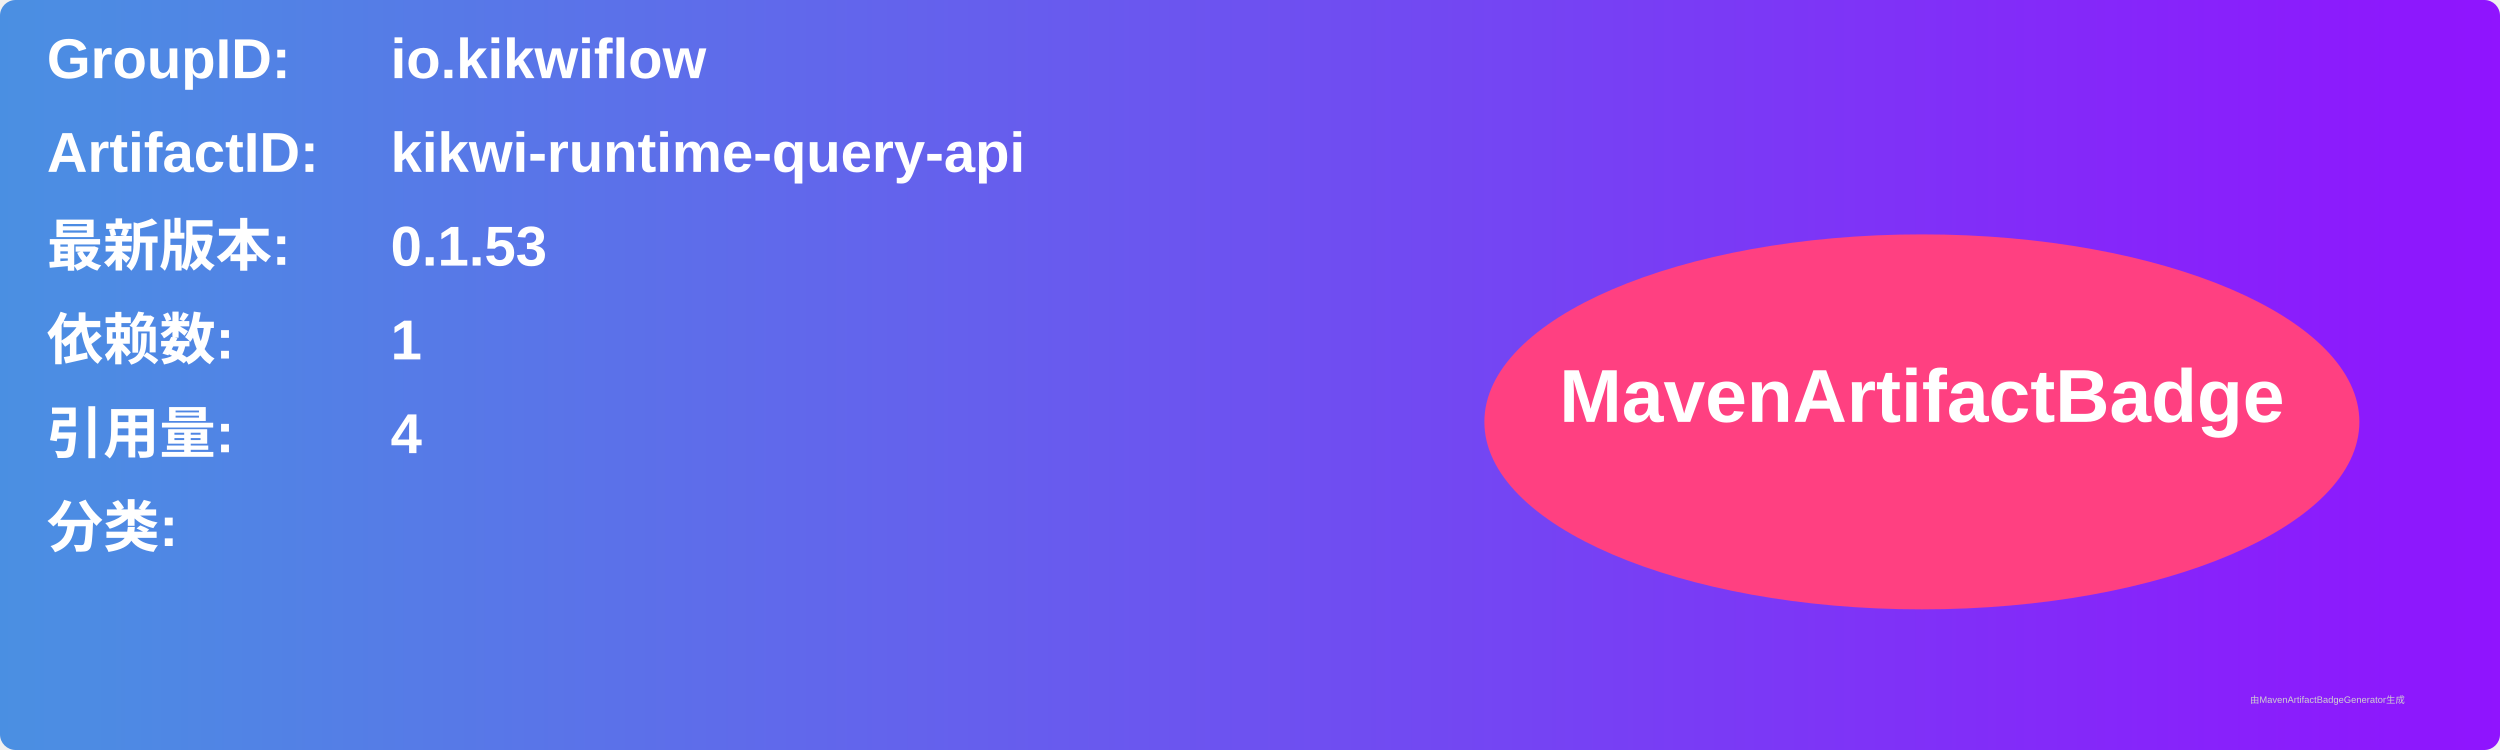
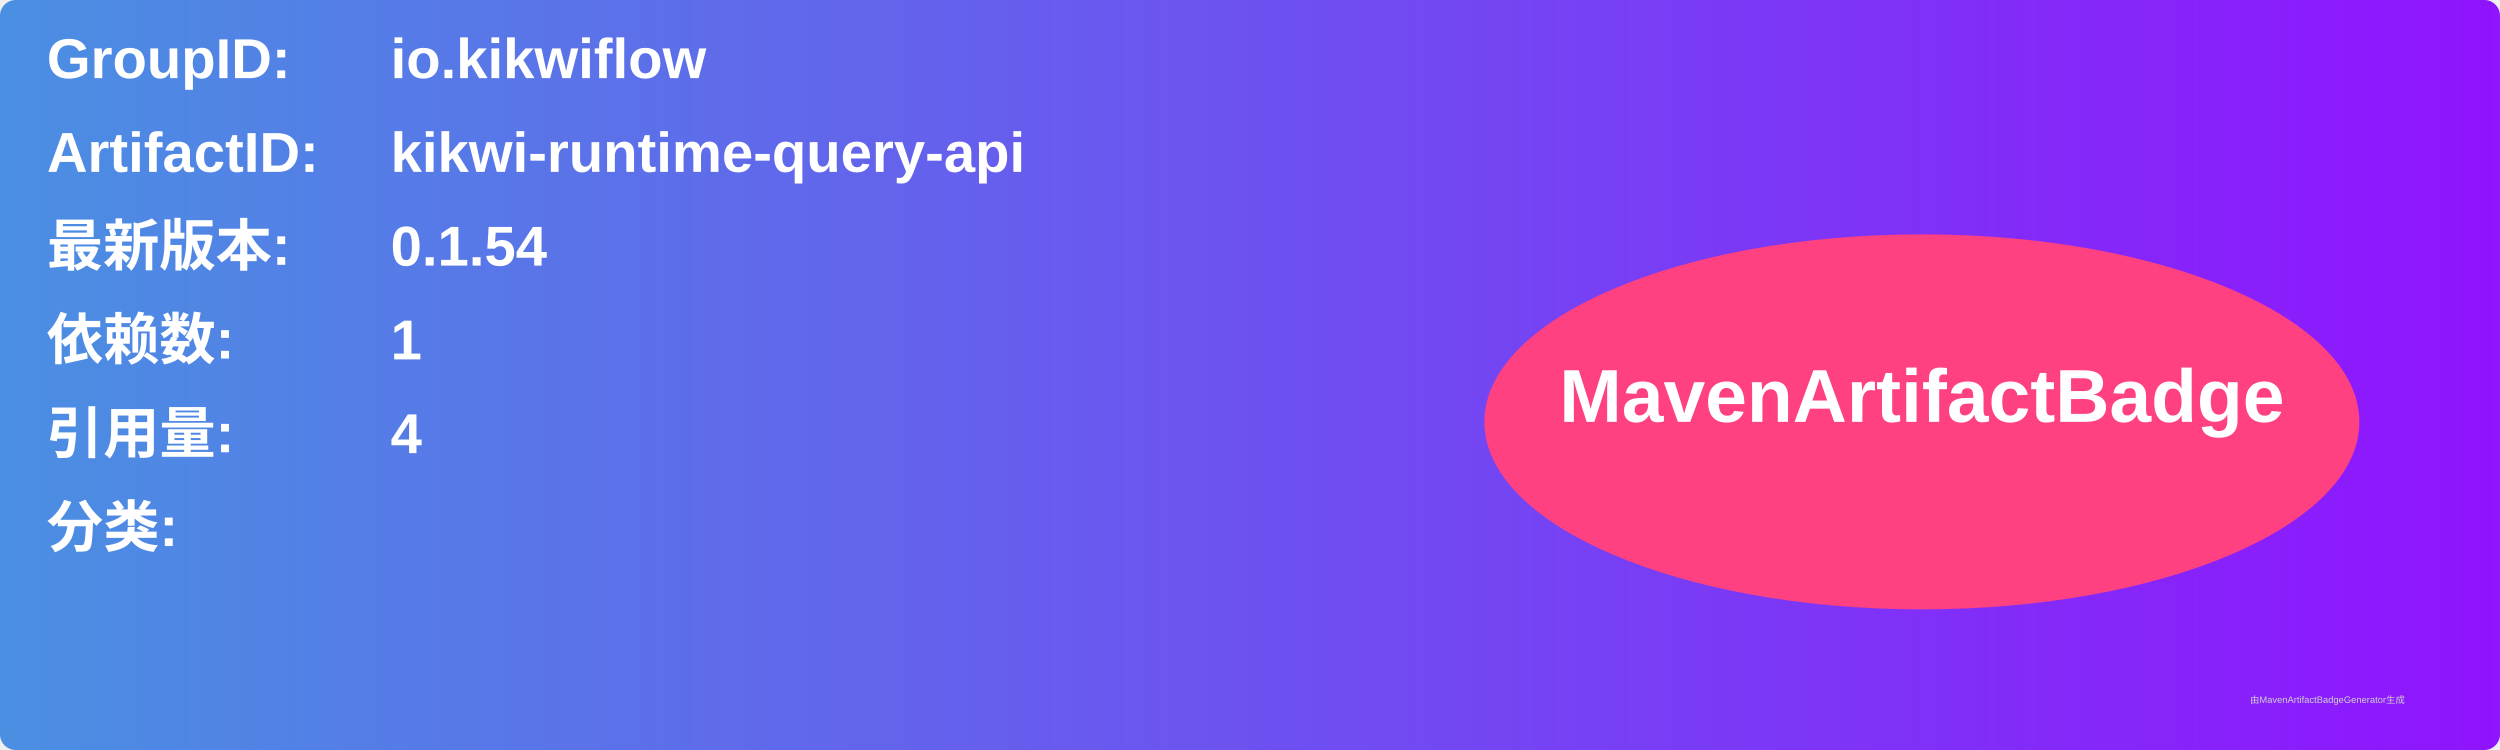
<svg xmlns="http://www.w3.org/2000/svg" width="800" height="240" viewBox="0 0 800 240">
  <linearGradient id="grad" x1="0%" y1="0%" x2="100%" y2="0%">
    <stop offset="0%" stop-color="#4a90e2" />
    <stop offset="100%" stop-color="#9013fe" />
  </linearGradient>
  <rect width="100%" height="100%" rx="5" ry="5" fill="url(#grad)" />
  <g transform="translate(15, 15)">
    <text x="0" y="10" font-family="Arial" font-size="18" fill="white" font-weight="bold" width="260">GroupID:</text>
    <text x="110" y="10" font-family="Arial" font-size="18" fill="white" font-weight="bold" width="460">io.kikwiflow</text>
    <text x="0" y="40" font-family="Arial" font-size="18" fill="white" font-weight="bold" width="260">ArtifactID:</text>
    <text x="110" y="40" font-family="Arial" font-size="18" fill="white" font-weight="bold" width="460">kikwi-runtime-query-api</text>
    <text x="0" y="70" font-family="Arial" font-size="18" fill="white" font-weight="bold">最新版本:</text>
    <text x="110" y="70" font-family="Arial" font-size="18" fill="white" font-weight="bold">
-       <tspan font-weight="bold">0.1.53</tspan>
+       <tspan font-weight="bold">0.1.54</tspan>
    </text>
    <text x="0" y="100" font-family="Arial" font-size="18" fill="white" font-weight="bold">依赖数: </text>
    <text x="110" y="100" font-family="Arial" font-size="18" fill="white">
      <tspan font-weight="bold">1</tspan>
    </text>
    <text x="0" y="130" font-family="Arial" font-size="18" fill="white" font-weight="bold">引用量: </text>
    <text x="110" y="130" font-family="Arial" font-size="18" fill="white">
      <tspan font-weight="bold">4</tspan>
    </text>
    <text x="0" y="160" font-family="Arial" font-size="18" fill="white" font-weight="bold">分类:</text>
    <text x="10" y="190" font-family="Arial" font-size="10" fill="white">
      <tspan font-weight="bold" />
    </text>
    <ellipse cx="600" cy="120" rx="140" ry="60" fill="#ff4081" />
    <text x="600" y="120" text-anchor="middle" font-family="Arial" font-size="24" fill="white" font-weight="bold">MavenArtifactBadge</text>
  </g>
  <text x="720" y="225" font-family="Arial" font-size="3" fill="#d0d0d0">由MavenArtifactBadgeGenerator生成</text>
</svg>
